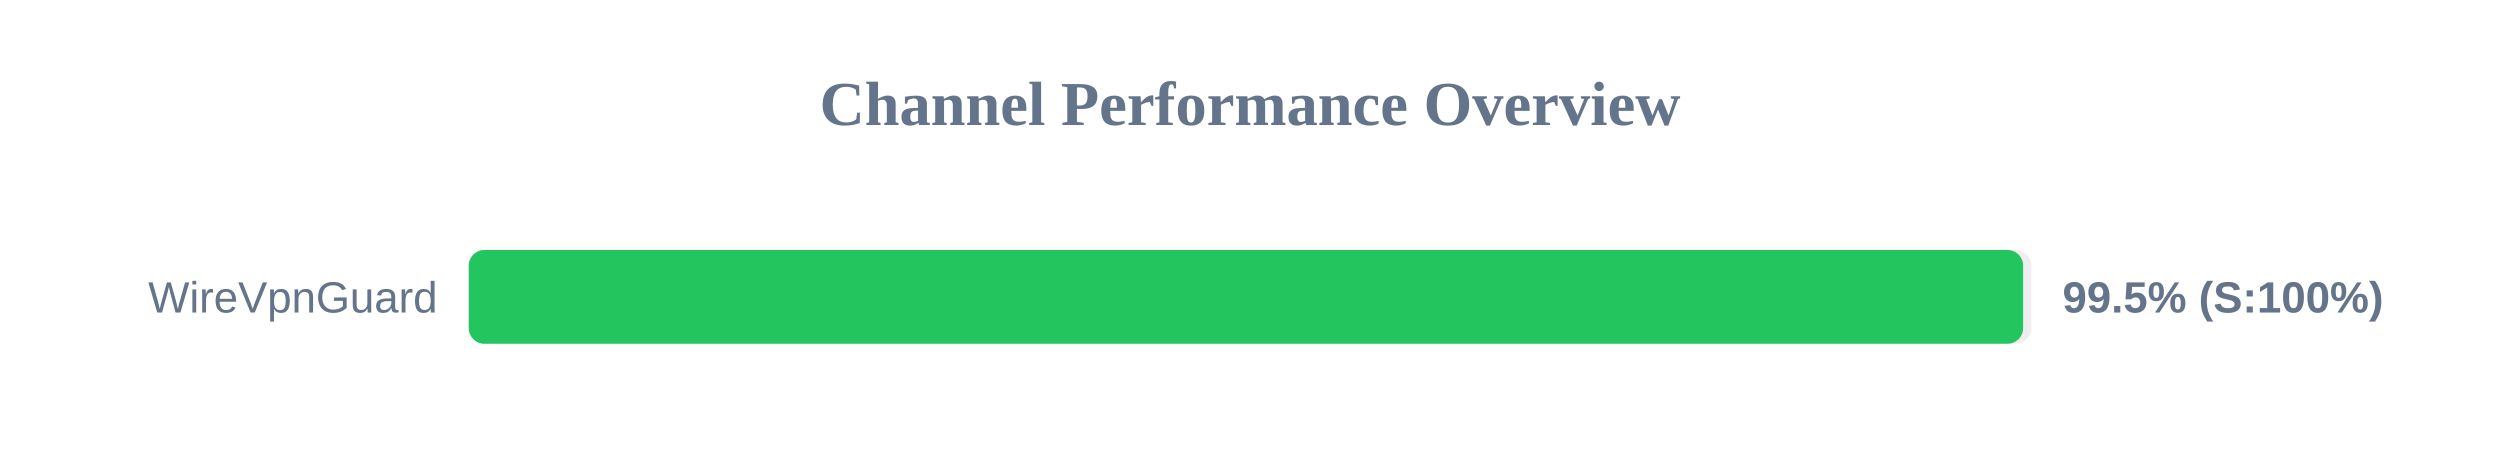
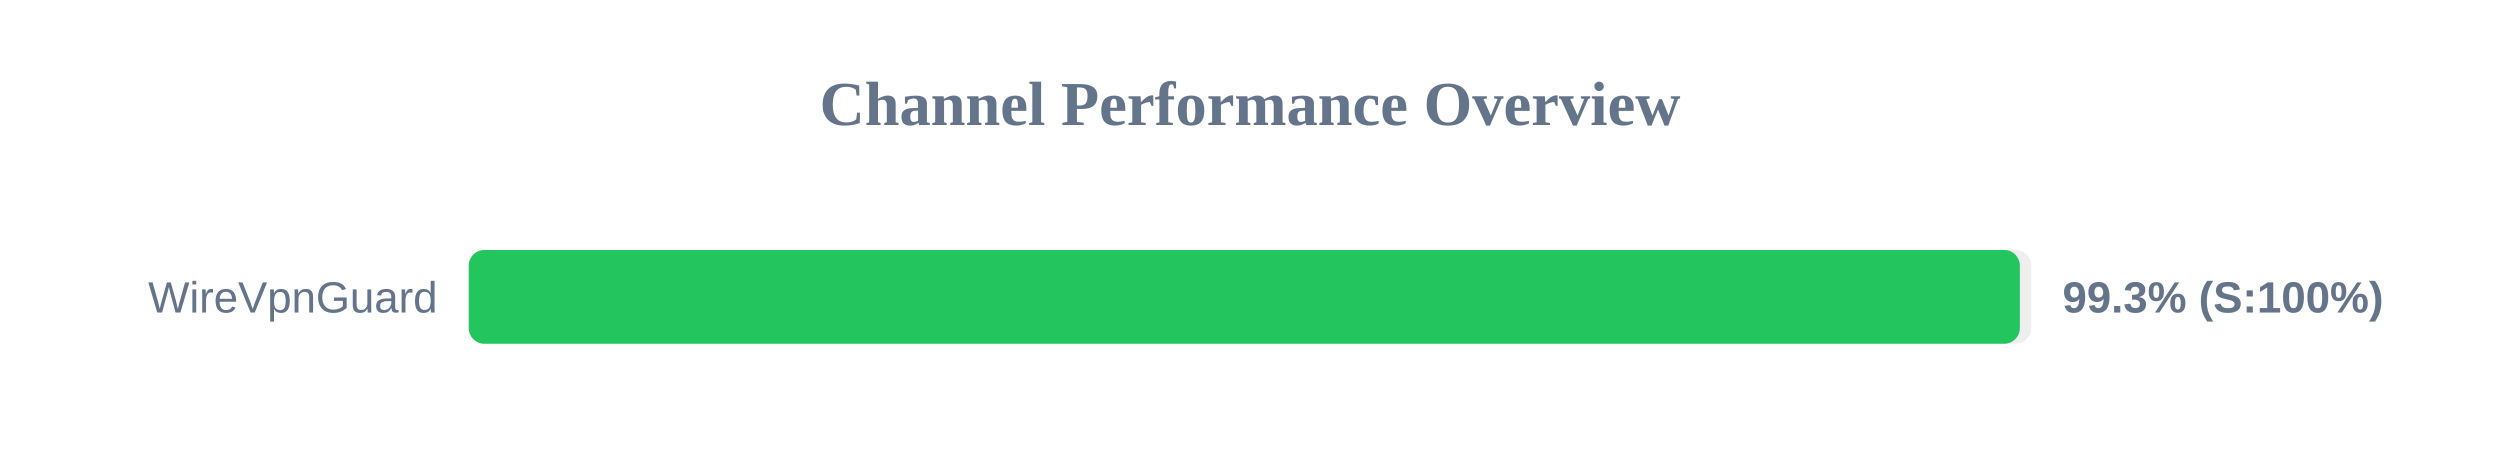
<svg xmlns="http://www.w3.org/2000/svg" width="800" height="150" version="1.1">
  <style>
        .row { font: 14px Arial; fill: #64748b; }
        .score { font: bold 14px Arial; fill: #64748b; }
    </style>
  <text x="400" y="40" text-anchor="middle" font-size="20px" font-weight="bold" fill="#64748b">Channel Performance Overview</text>
  <rect x="150" y="80" width="500" height="30" fill="#eee" rx="5" />
-   <rect x="150" y="80" width="497.4" height="30" fill="#22c55e" rx="5" />
+   <rect x="150" y="80" width="496.35" height="30" fill="#22c55e" rx="5" />
  <text x="140" y="100" text-anchor="end" class="row">WireVpnGuard</text>
-   <text x="660" y="100" text-anchor="start" class="score">99.5% (S:100%)</text>
+   <text x="660" y="100" text-anchor="start" class="score">99.3% (S:100%)</text>
</svg>
